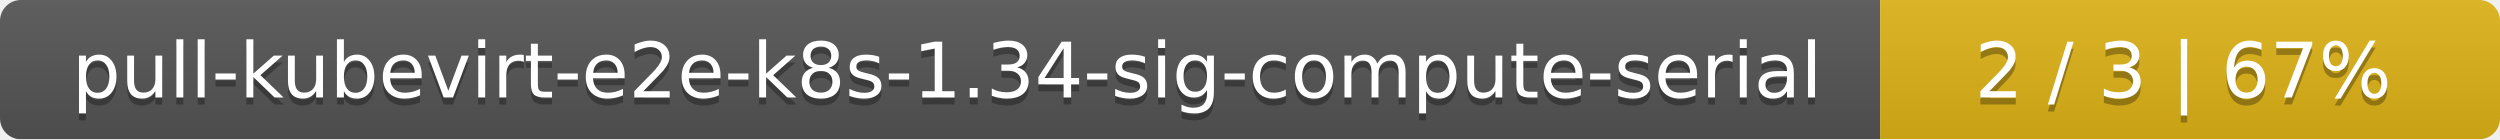
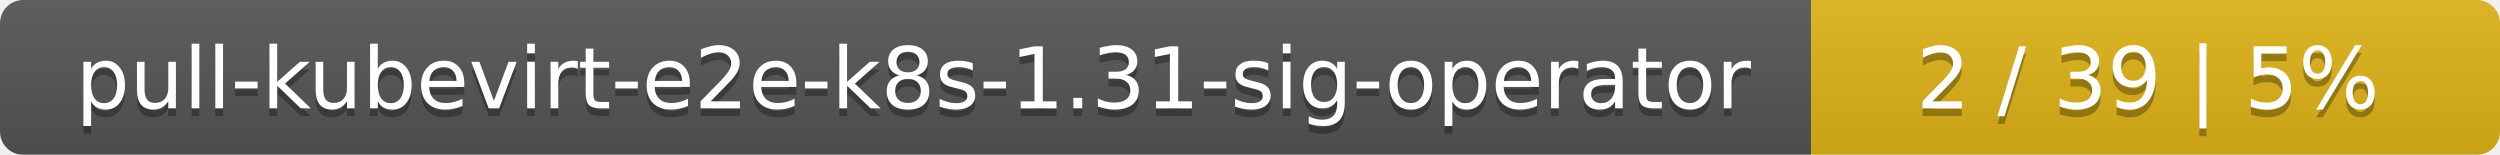
- <svg xmlns="http://www.w3.org/2000/svg" width="359" height="20">
+ <svg xmlns="http://www.w3.org/2000/svg" width="323" height="20">
  <linearGradient id="smooth" x2="0" y2="100%">
    <stop offset="0" stop-color="#bbb" stop-opacity=".1" />
    <stop offset="1" stop-opacity=".1" />
  </linearGradient>
  <mask id="round">
-     <rect width="359" height="20" rx="3" fill="#fff" />
+     <rect width="323" height="20" rx="3" fill="#fff" />
  </mask>
  <g mask="url(#round)">
-     <rect width="270" height="20" fill="#555" />
-     <rect x="270" width="89" height="20" fill="#dfb317" />
-     <rect width="359" height="20" fill="url(#smooth)" />
+     <rect width="234" height="20" fill="#555" />
+     <rect x="234" width="89" height="20" fill="#dfb317" />
+     <rect width="323" height="20" fill="url(#smooth)" />
  </g>
  <g fill="#fff" text-anchor="middle" font-family="DejaVu Sans,Verdana,Geneva,sans-serif" font-size="11">
-     <text x="136" y="15" fill="#010101" fill-opacity=".3">pull-kubevirt-e2e-k8s-1.34-sig-compute-serial</text>
-     <text x="136" y="14">pull-kubevirt-e2e-k8s-1.34-sig-compute-serial</text>
-     <text x="313.5" y="15" fill="#010101" fill-opacity=".3">2 / 3    |    67%</text>
-     <text x="313.5" y="14">2 / 3    |    67%</text>
+     <text x="118" y="15" fill="#010101" fill-opacity=".3">pull-kubevirt-e2e-k8s-1.31-sig-operator</text>
+     <text x="118" y="14">pull-kubevirt-e2e-k8s-1.31-sig-operator</text>
+     <text x="277.5" y="15" fill="#010101" fill-opacity=".3">2 / 39    |    5%</text>
+     <text x="277.5" y="14">2 / 39    |    5%</text>
  </g>
</svg>
